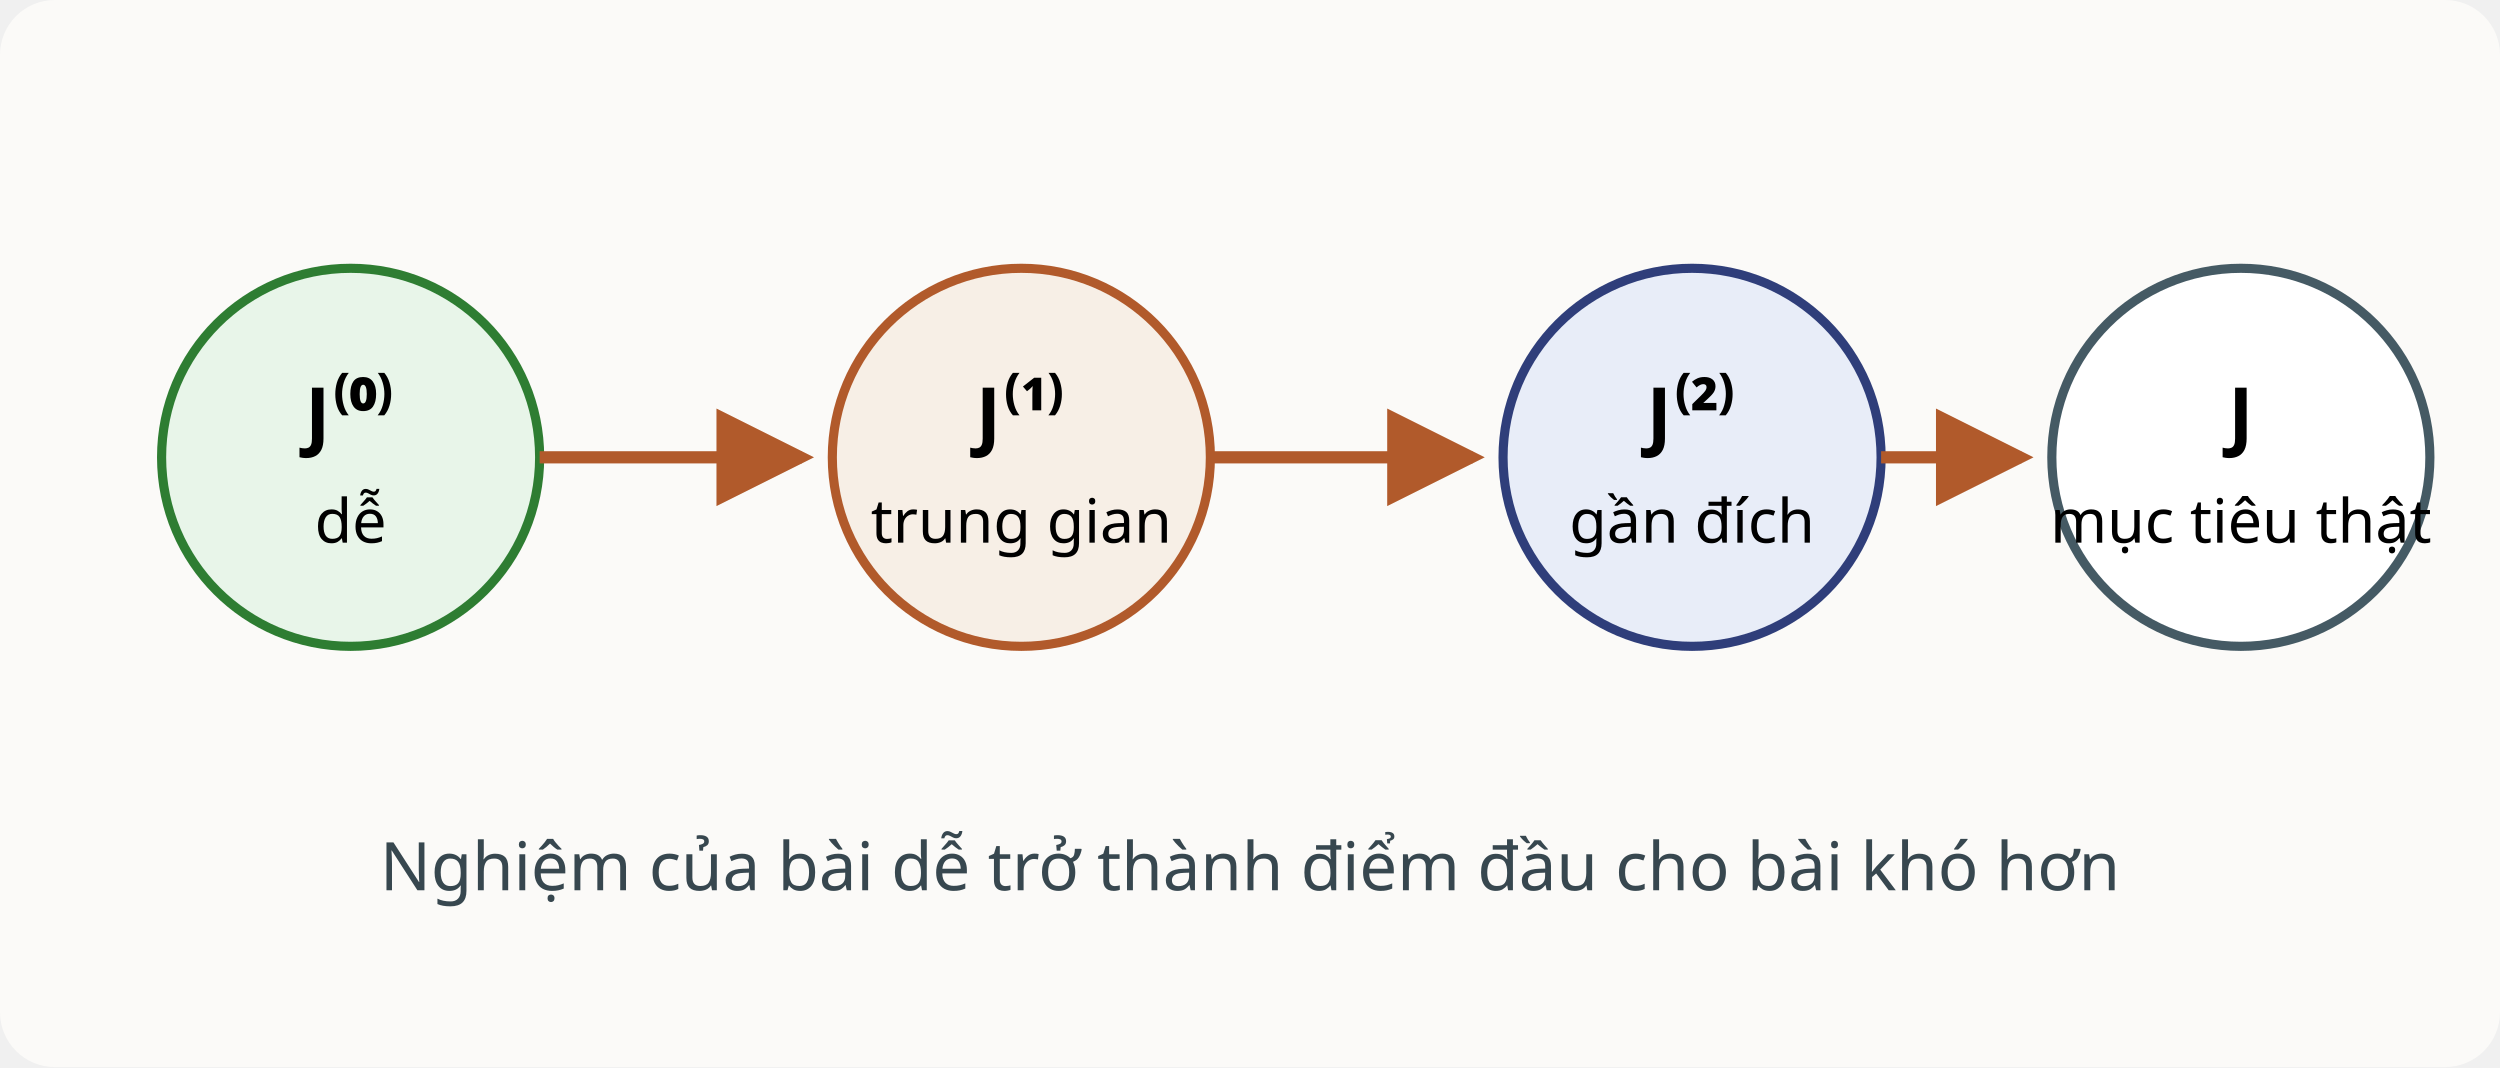
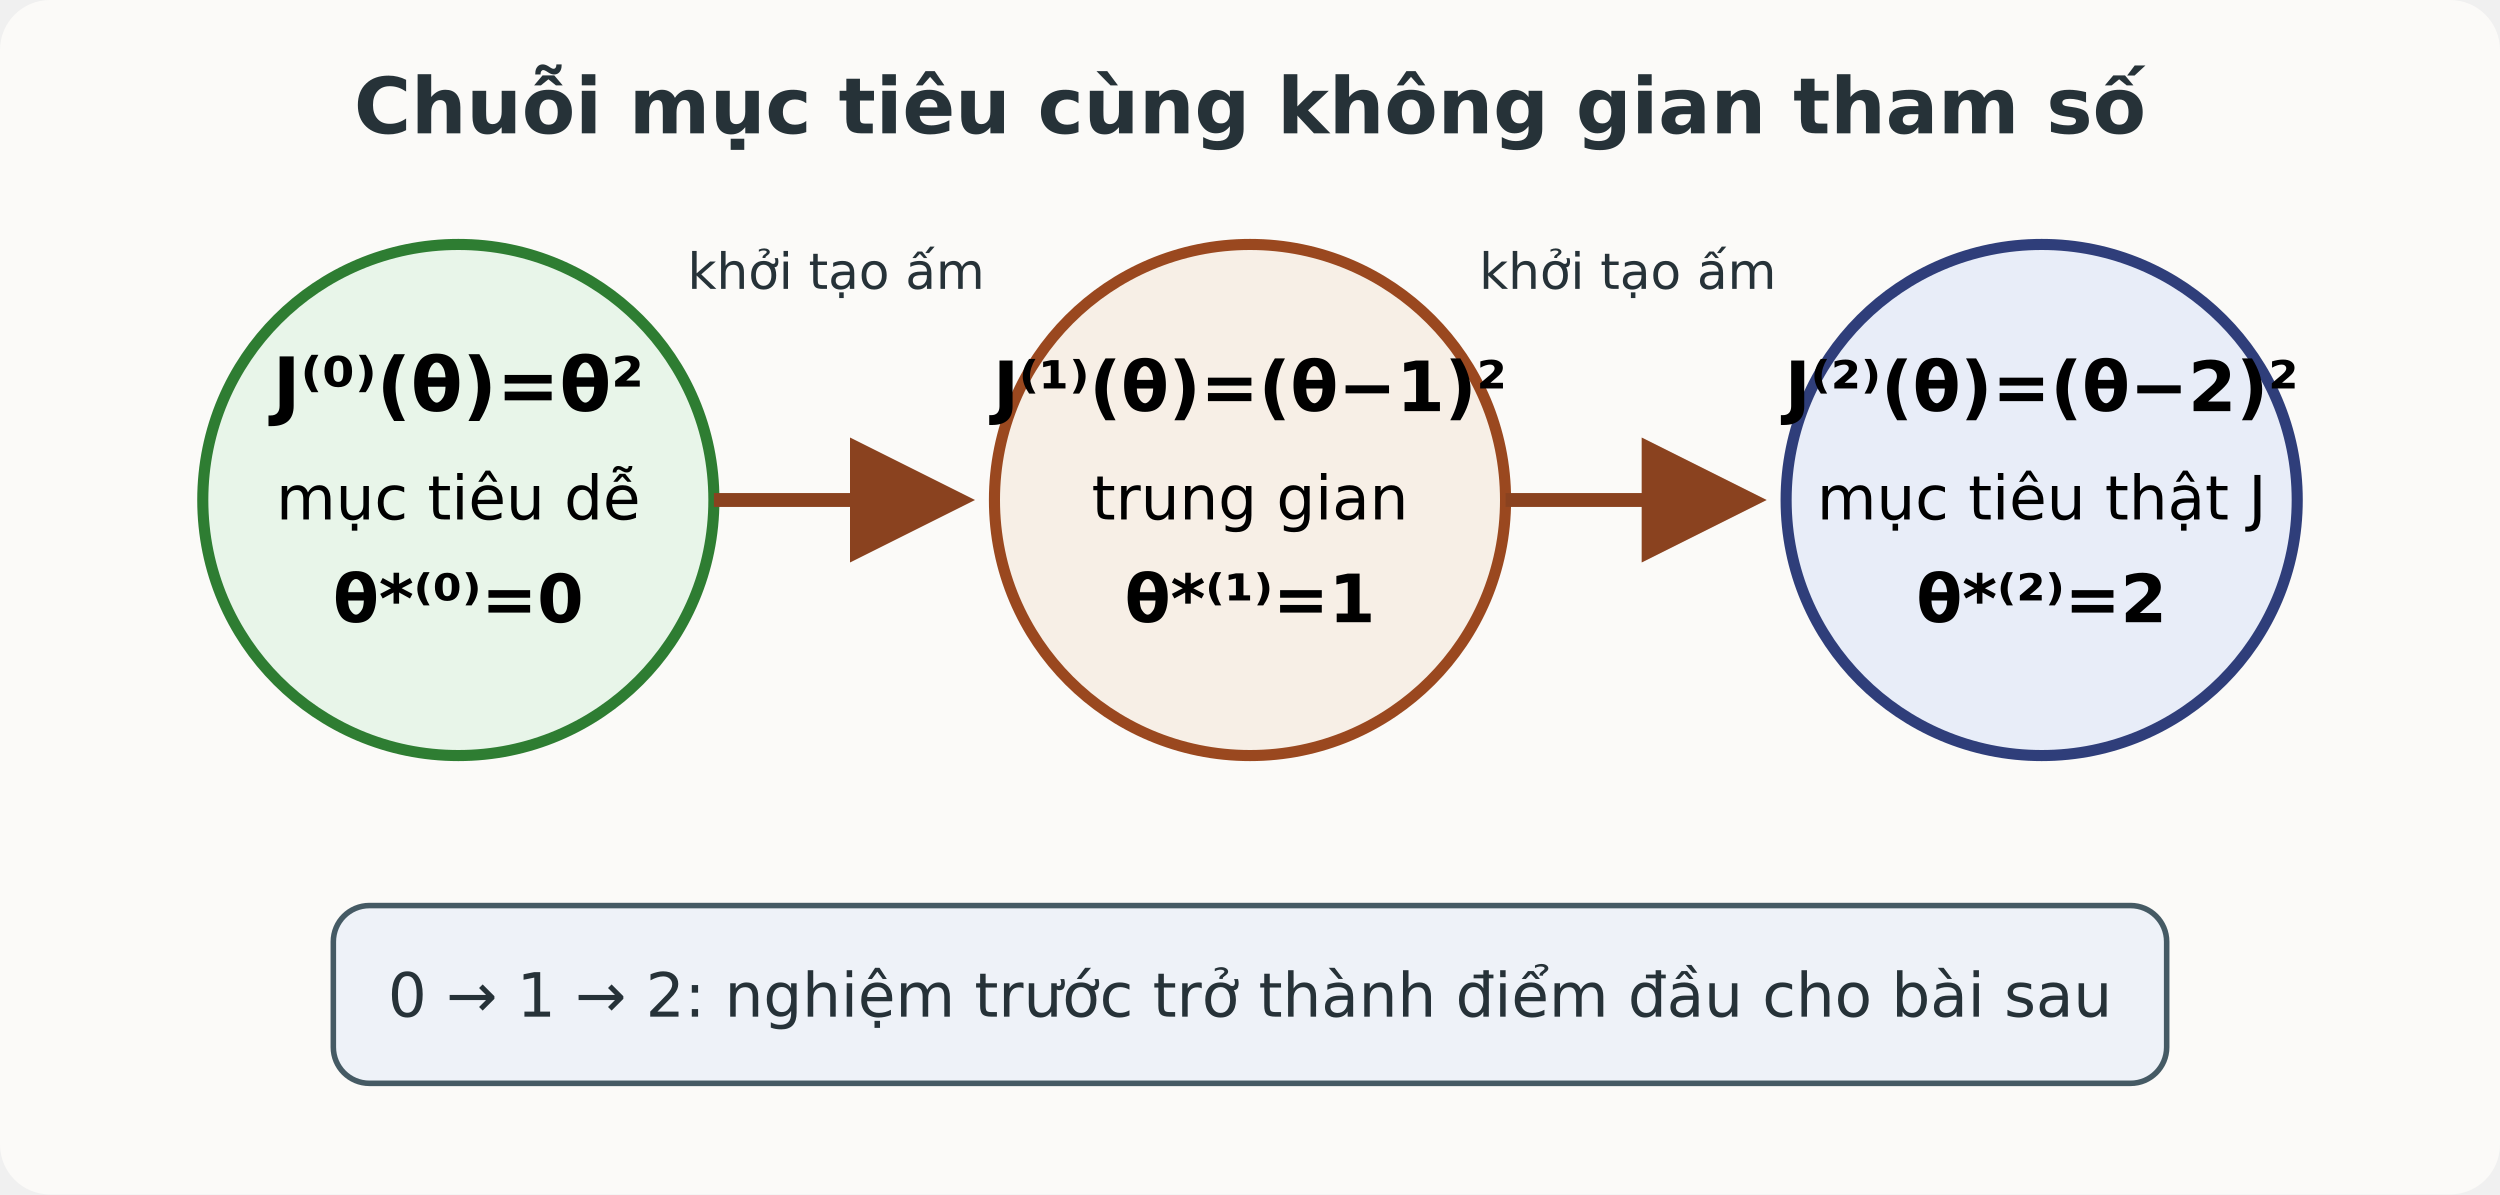
- <svg xmlns="http://www.w3.org/2000/svg" viewBox="0 0 820 350" role="img" aria-labelledby="title desc">
+ <svg xmlns="http://www.w3.org/2000/svg" viewBox="0 0 900 430" role="img" aria-labelledby="title desc">
  <defs>
-     <marker id="c" markerWidth="8" markerHeight="8" refX="7" refY="4" orient="auto">
-       <path d="M0,0 L8,4 L0,8 Z" fill="#B15A2B" />
+     <marker id="cont-arrow" markerWidth="9" markerHeight="9" refX="8" refY="4.5" orient="auto">
+       <path d="M0 0L9 4.5L0 9Z" fill="#8a421f" />
    </marker>
  </defs>
-   <rect width="820" height="350" rx="18" fill="#fbfaf8" />
-   <g font-family="sans-serif" text-anchor="middle">
-     <circle cx="115" cy="150" r="62" fill="#e8f5e9" stroke="#2e7d32" stroke-width="3" />
-     <text x="115" y="145" font-size="25" font-weight="bold">J⁽⁰⁾</text>
-     <text x="115" y="178" font-size="20">dễ</text>
-     <circle cx="335" cy="150" r="62" fill="#f7efe6" stroke="#B15A2B" stroke-width="3" />
-     <text x="335" y="145" font-size="25" font-weight="bold">J⁽¹⁾</text>
-     <text x="335" y="178" font-size="20">trung gian</text>
-     <circle cx="555" cy="150" r="62" fill="#e8edf8" stroke="#2f3e7a" stroke-width="3" />
-     <text x="555" y="145" font-size="25" font-weight="bold">J⁽²⁾</text>
-     <text x="555" y="178" font-size="20">gần đích</text>
-     <circle cx="735" cy="150" r="62" fill="#fff" stroke="#455a64" stroke-width="3" />
-     <text x="735" y="145" font-size="25" font-weight="bold">J</text>
-     <text x="735" y="178" font-size="20">mục tiêu thật</text>
+   <rect width="900" height="430" rx="18" fill="#fbfaf8" />
+   <g font-family="DejaVu Sans, sans-serif" text-anchor="middle">
+     <text x="450" y="48" font-size="28" font-weight="bold" fill="#263238">Chuỗi mục tiêu cùng không gian tham số</text>
+     <circle cx="165" cy="180" r="92" fill="#e8f5e9" stroke="#2e7d32" stroke-width="4" />
+     <text x="165" y="148" font-size="27" font-weight="bold">J⁽⁰⁾(θ)=θ²</text>
+     <text x="165" y="187" font-size="22">mục tiêu dễ</text>
+     <text x="165" y="224" font-size="24" font-weight="bold">θ*⁽⁰⁾=0</text>
+     <circle cx="450" cy="180" r="92" fill="#f7efe6" stroke="#9a481f" stroke-width="4" />
+     <text x="450" y="148" font-size="25" font-weight="bold">J⁽¹⁾(θ)=(θ−1)²</text>
+     <text x="450" y="187" font-size="22">trung gian</text>
+     <text x="450" y="224" font-size="24" font-weight="bold">θ*⁽¹⁾=1</text>
+     <circle cx="735" cy="180" r="92" fill="#e8edf8" stroke="#2f3e7a" stroke-width="4" />
+     <text x="735" y="148" font-size="25" font-weight="bold">J⁽²⁾(θ)=(θ−2)²</text>
+     <text x="735" y="187" font-size="22">mục tiêu thật J</text>
+     <text x="735" y="224" font-size="24" font-weight="bold">θ*⁽²⁾=2</text>
  </g>
-   <line x1="177" y1="150" x2="263" y2="150" stroke="#B15A2B" stroke-width="4" marker-end="url(#c)" />
-   <line x1="397" y1="150" x2="483" y2="150" stroke="#B15A2B" stroke-width="4" marker-end="url(#c)" />
-   <line x1="617" y1="150" x2="663" y2="150" stroke="#B15A2B" stroke-width="4" marker-end="url(#c)" />
-   <text x="410" y="292" text-anchor="middle" font-family="sans-serif" font-size="22" fill="#37474f">Nghiệm của bài dễ trở thành điểm đầu cho bài khó hơn</text>
+   <g stroke="#8a421f" stroke-width="5" marker-end="url(#cont-arrow)">
+     <line x1="257" y1="180" x2="346" y2="180" />
+     <line x1="542" y1="180" x2="631" y2="180" />
+   </g>
+   <g font-family="DejaVu Sans, sans-serif" text-anchor="middle" fill="#263238">
+     <text x="301" y="104" font-size="18">khởi tạo ấm</text>
+     <text x="586" y="104" font-size="18">khởi tạo ấm</text>
+     <rect x="120" y="326" width="660" height="64" rx="13" fill="#eef2f8" stroke="#455a64" stroke-width="2" />
+     <text x="450" y="366" font-size="22">0  →  1  →  2: nghiệm trước trở thành điểm đầu cho bài sau</text>
+   </g>
</svg>
